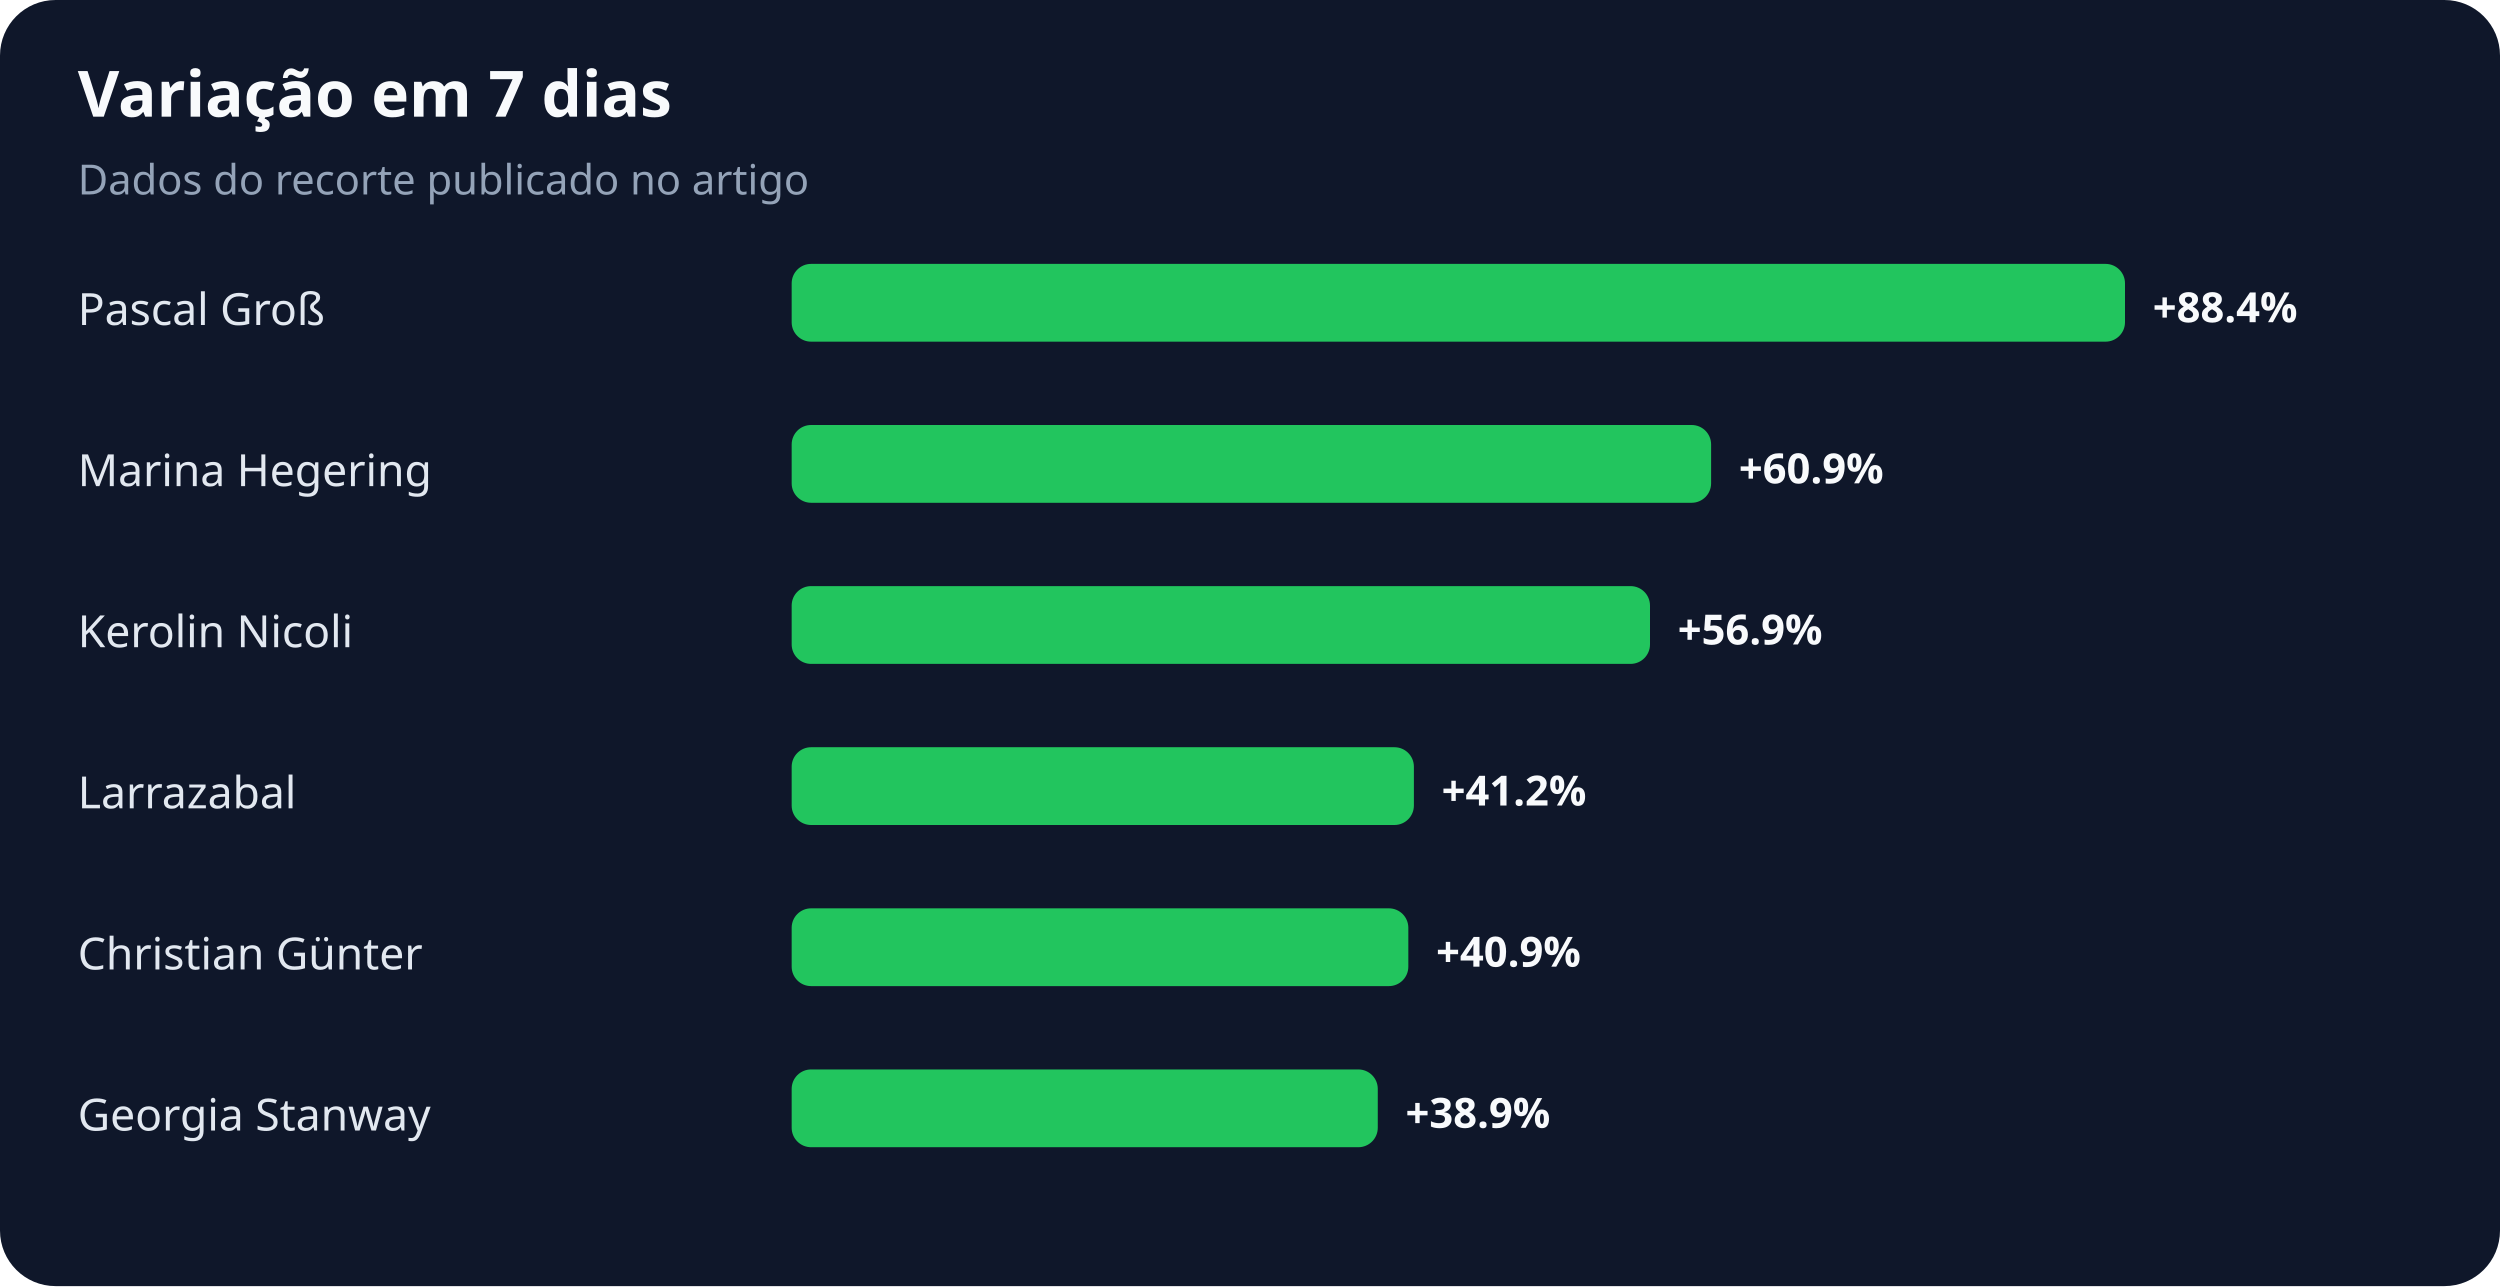
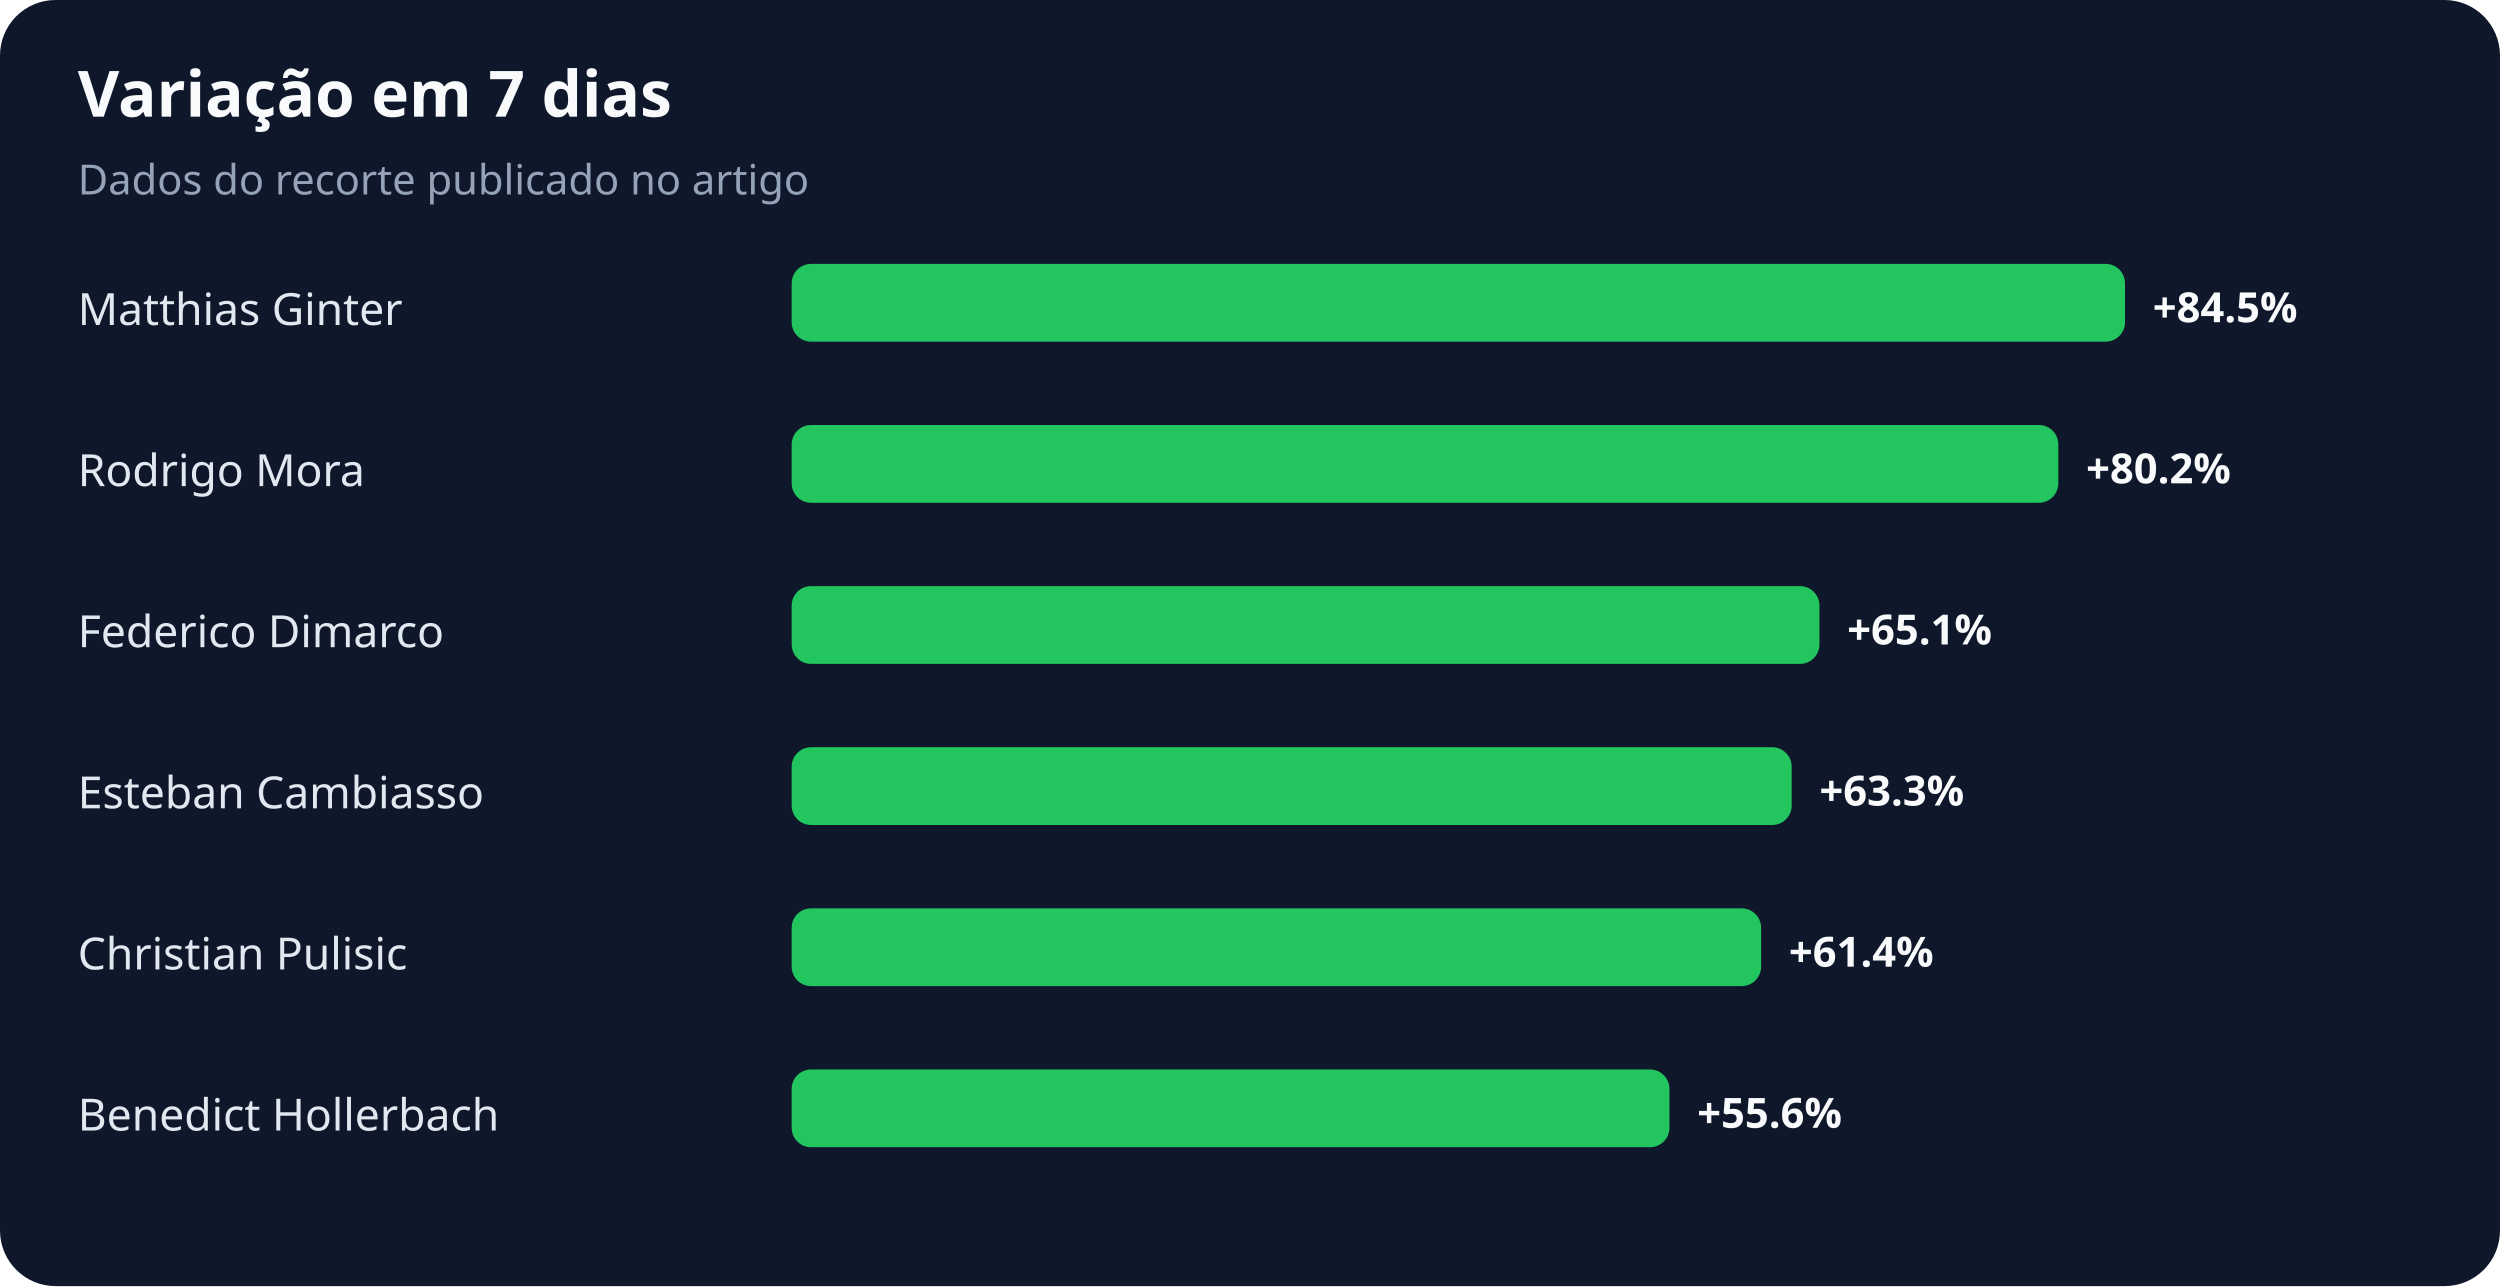
<svg xmlns="http://www.w3.org/2000/svg" width="900" height="463" viewBox="0 0 900 463" role="img" aria-labelledby="title desc">
  <rect width="100%" height="100%" rx="20" fill="#0f172a" />
  <text x="28" y="42" fill="#f8fafc" font-family="system-ui,sans-serif" font-size="23" font-weight="700">Variação em 7 dias</text>
  <text x="28" y="70" fill="#94a3b8" font-family="system-ui,sans-serif" font-size="15">Dados do recorte publicado no artigo</text>
-   <text x="28" y="117" fill="#e2e8f0" font-family="system-ui,sans-serif" font-size="16">Pascal Groß</text>
+   <text x="28" y="117" fill="#e2e8f0" font-family="system-ui,sans-serif" font-size="16">Matthias Ginter</text>
  <rect x="285" y="95" width="480" height="28" rx="7" fill="#22c55e" />
-   <text x="775" y="116" fill="#f8fafc" font-family="system-ui,sans-serif" font-size="15" font-weight="700">+88.4%</text>
-   <text x="28" y="175" fill="#e2e8f0" font-family="system-ui,sans-serif" font-size="16">Marina Hegering</text>
-   <rect x="285" y="153" width="331" height="28" rx="7" fill="#22c55e" />
-   <text x="626" y="174" fill="#f8fafc" font-family="system-ui,sans-serif" font-size="15" font-weight="700">+60.9%</text>
-   <text x="28" y="233" fill="#e2e8f0" font-family="system-ui,sans-serif" font-size="16">Kerolin Nicoli</text>
-   <rect x="285" y="211" width="309" height="28" rx="7" fill="#22c55e" />
-   <text x="604" y="232" fill="#f8fafc" font-family="system-ui,sans-serif" font-size="15" font-weight="700">+56.9%</text>
-   <text x="28" y="291" fill="#e2e8f0" font-family="system-ui,sans-serif" font-size="16">Larrazabal</text>
-   <rect x="285" y="269" width="224" height="28" rx="7" fill="#22c55e" />
-   <text x="519" y="290" fill="#f8fafc" font-family="system-ui,sans-serif" font-size="15" font-weight="700">+41.2%</text>
-   <text x="28" y="349" fill="#e2e8f0" font-family="system-ui,sans-serif" font-size="16">Christian Günter</text>
-   <rect x="285" y="327" width="222" height="28" rx="7" fill="#22c55e" />
-   <text x="517" y="348" fill="#f8fafc" font-family="system-ui,sans-serif" font-size="15" font-weight="700">+40.9%</text>
-   <text x="28" y="407" fill="#e2e8f0" font-family="system-ui,sans-serif" font-size="16">Georgia Stanway</text>
-   <rect x="285" y="385" width="211" height="28" rx="7" fill="#22c55e" />
-   <text x="506" y="406" fill="#f8fafc" font-family="system-ui,sans-serif" font-size="15" font-weight="700">+38.9%</text>
+   <text x="775" y="116" fill="#f8fafc" font-family="system-ui,sans-serif" font-size="15" font-weight="700">+84.5%</text>
+   <text x="28" y="175" fill="#e2e8f0" font-family="system-ui,sans-serif" font-size="16">Rodrigo Mora</text>
+   <rect x="285" y="153" width="456" height="28" rx="7" fill="#22c55e" />
+   <text x="751" y="174" fill="#f8fafc" font-family="system-ui,sans-serif" font-size="15" font-weight="700">+80.2%</text>
+   <text x="28" y="233" fill="#e2e8f0" font-family="system-ui,sans-serif" font-size="16">Federico Dimarco</text>
+   <rect x="285" y="211" width="370" height="28" rx="7" fill="#22c55e" />
+   <text x="665" y="232" fill="#f8fafc" font-family="system-ui,sans-serif" font-size="15" font-weight="700">+65.1%</text>
+   <text x="28" y="291" fill="#e2e8f0" font-family="system-ui,sans-serif" font-size="16">Esteban Cambiasso</text>
+   <rect x="285" y="269" width="360" height="28" rx="7" fill="#22c55e" />
+   <text x="655" y="290" fill="#f8fafc" font-family="system-ui,sans-serif" font-size="15" font-weight="700">+63.3%</text>
+   <text x="28" y="349" fill="#e2e8f0" font-family="system-ui,sans-serif" font-size="16">Christian Pulisic</text>
+   <rect x="285" y="327" width="349" height="28" rx="7" fill="#22c55e" />
+   <text x="644" y="348" fill="#f8fafc" font-family="system-ui,sans-serif" font-size="15" font-weight="700">+61.4%</text>
+   <text x="28" y="407" fill="#e2e8f0" font-family="system-ui,sans-serif" font-size="16">Benedict Hollerbach</text>
+   <rect x="285" y="385" width="316" height="28" rx="7" fill="#22c55e" />
+   <text x="611" y="406" fill="#f8fafc" font-family="system-ui,sans-serif" font-size="15" font-weight="700">+55.6%</text>
</svg>
